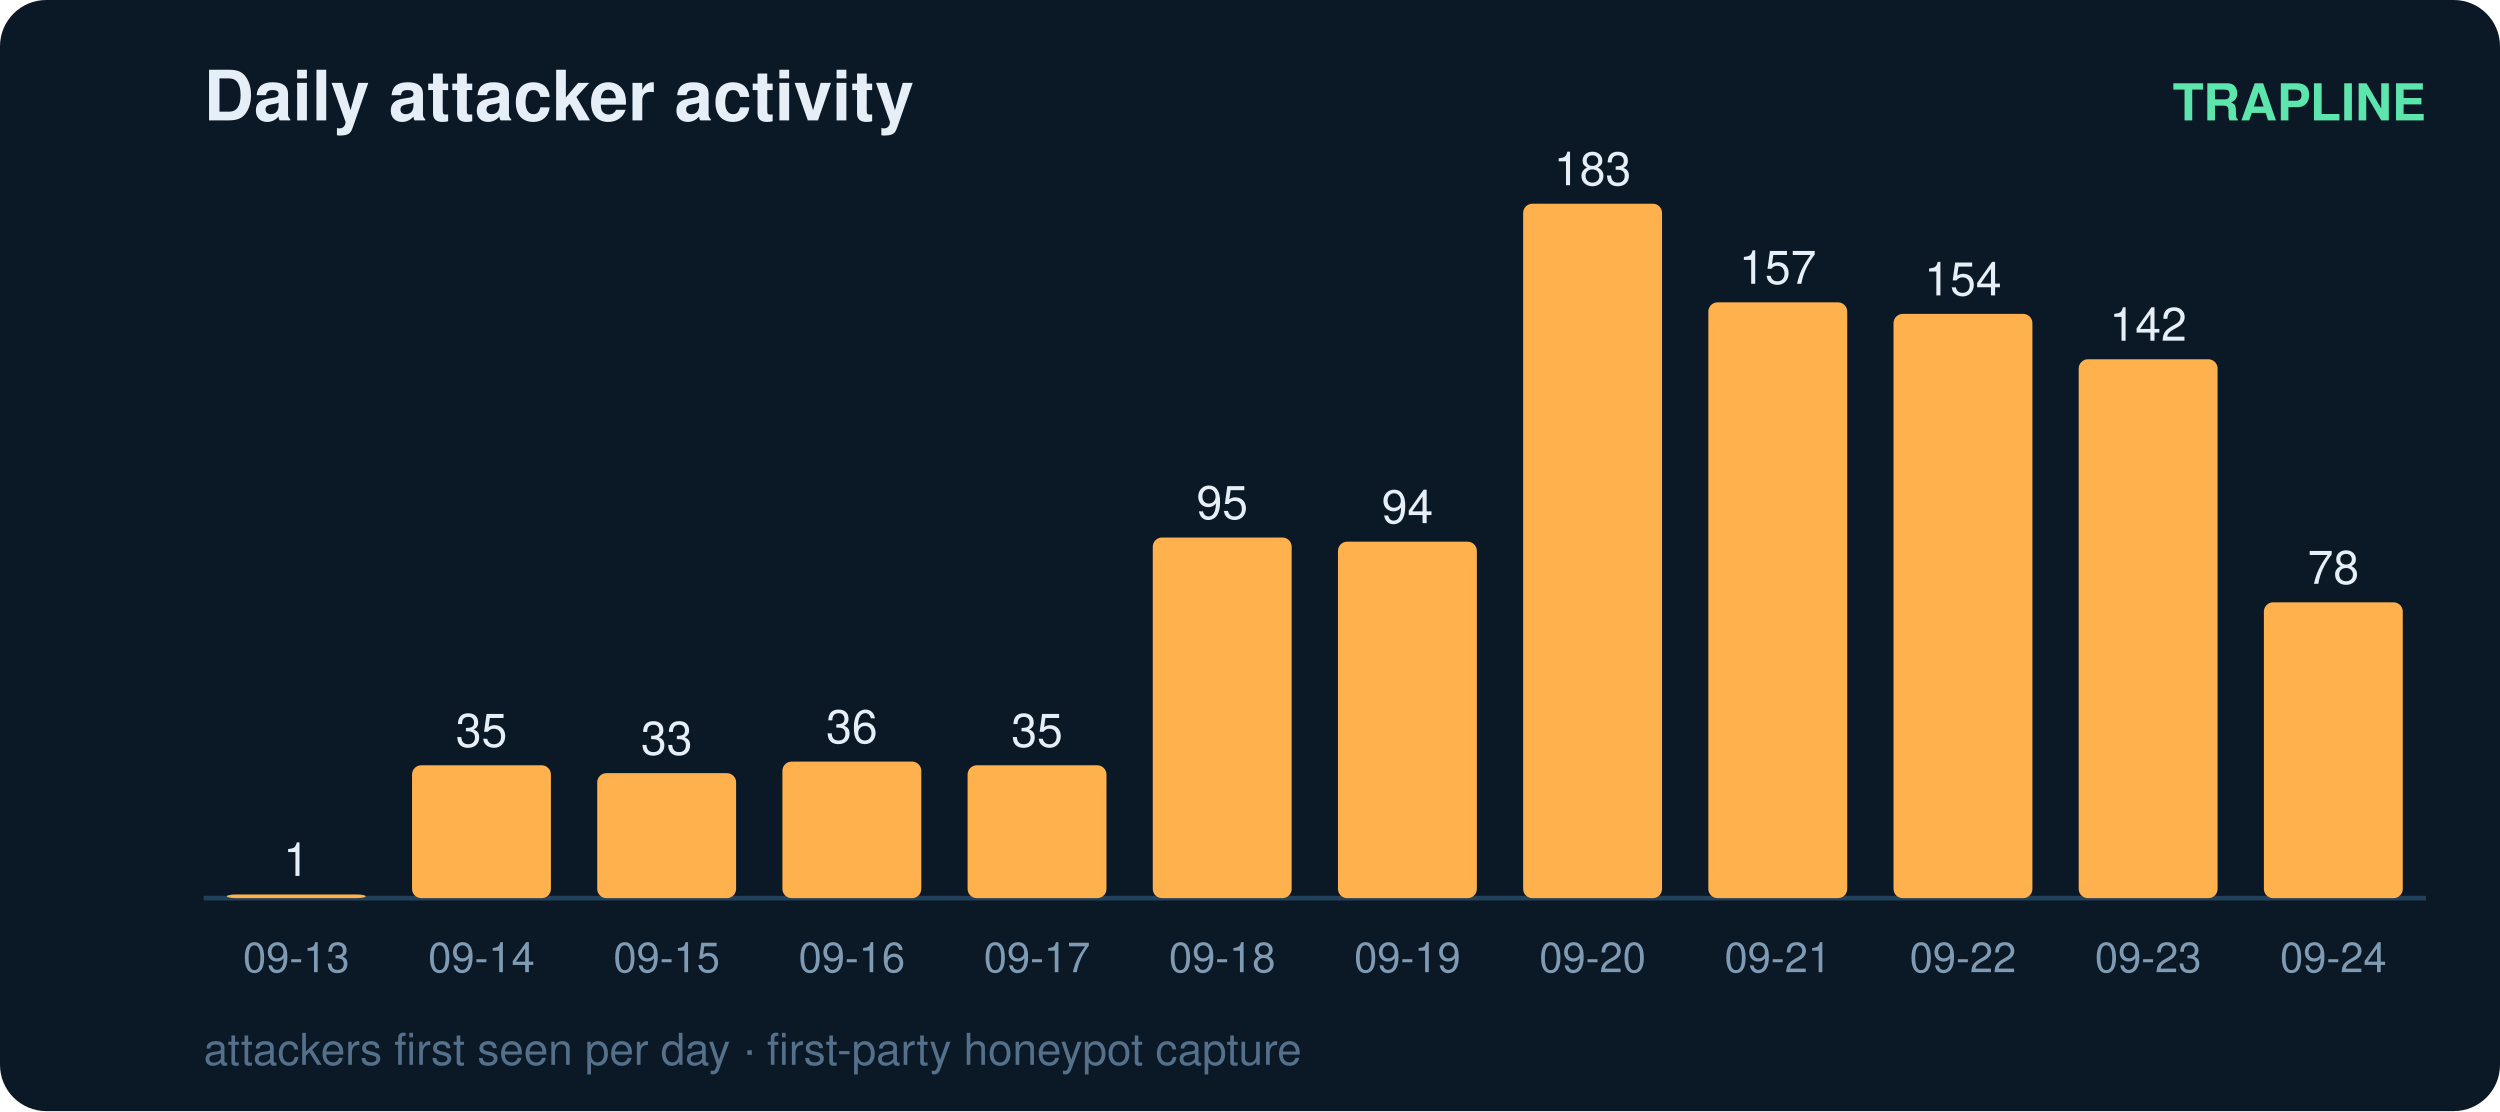
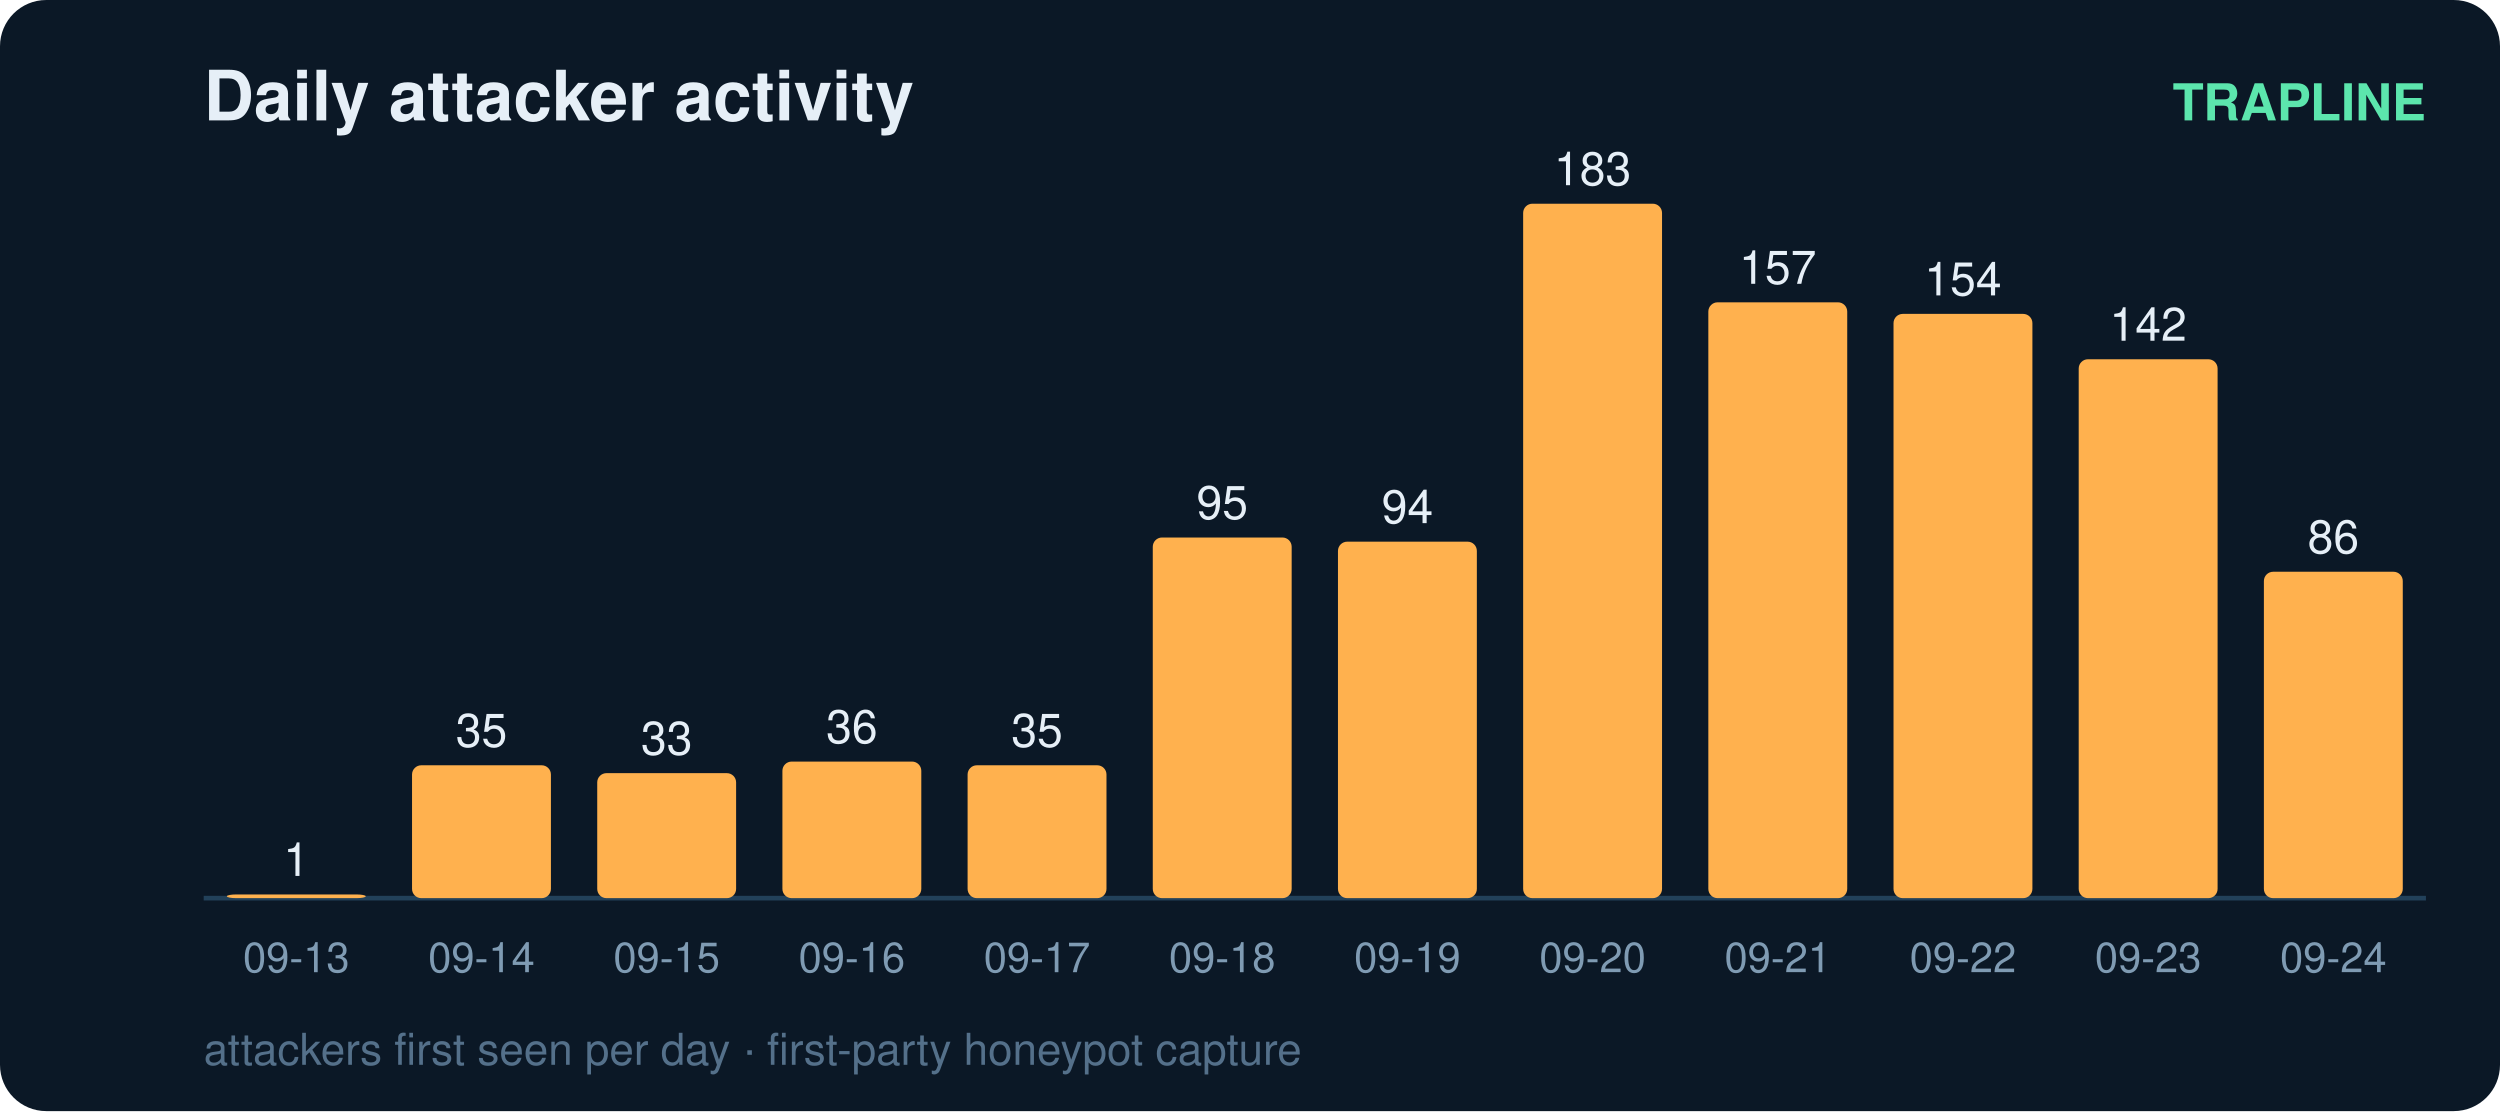
<svg xmlns="http://www.w3.org/2000/svg" width="540" height="240" viewBox="0 0 540 240" font-family="ui-sans-serif,Segoe UI,Helvetica,Arial">
  <rect width="540" height="240" rx="10" fill="#0b1826" />
  <text x="44" y="26" fill="#e6eff7" font-size="15" font-weight="700">Daily attacker activity</text>
  <text x="524" y="26" fill="#5ce6ad" font-size="11" text-anchor="end" font-weight="600">TRAPLINE</text>
  <line x1="44" y1="194" x2="524" y2="194" stroke="#22415a" stroke-width="1" />
  <rect x="49" y="193.2" width="30" height="0.8" rx="2" fill="#ffb14e" />
  <text x="64.0" y="189.2" fill="#e6eff7" font-size="10" text-anchor="middle" font-variant-numeric="tabular-nums">1</text>
  <text x="64.0" y="210.0" fill="#7f9bb3" font-size="9" text-anchor="middle">09-13</text>
  <rect x="89" y="165.3" width="30" height="28.7" rx="2" fill="#ffb14e" />
  <text x="104.0" y="161.3" fill="#e6eff7" font-size="10" text-anchor="middle" font-variant-numeric="tabular-nums">35</text>
  <text x="104.0" y="210.0" fill="#7f9bb3" font-size="9" text-anchor="middle">09-14</text>
  <rect x="129" y="167.0" width="30" height="27.0" rx="2" fill="#ffb14e" />
  <text x="144.0" y="163.0" fill="#e6eff7" font-size="10" text-anchor="middle" font-variant-numeric="tabular-nums">33</text>
  <text x="144.0" y="210.0" fill="#7f9bb3" font-size="9" text-anchor="middle">09-15</text>
  <rect x="169" y="164.5" width="30" height="29.5" rx="2" fill="#ffb14e" />
  <text x="184.0" y="160.5" fill="#e6eff7" font-size="10" text-anchor="middle" font-variant-numeric="tabular-nums">36</text>
  <text x="184.0" y="210.0" fill="#7f9bb3" font-size="9" text-anchor="middle">09-16</text>
  <rect x="209" y="165.3" width="30" height="28.7" rx="2" fill="#ffb14e" />
  <text x="224.0" y="161.3" fill="#e6eff7" font-size="10" text-anchor="middle" font-variant-numeric="tabular-nums">35</text>
  <text x="224.0" y="210.0" fill="#7f9bb3" font-size="9" text-anchor="middle">09-17</text>
  <rect x="249" y="116.1" width="30" height="77.9" rx="2" fill="#ffb14e" />
  <text x="264.0" y="112.1" fill="#e6eff7" font-size="10" text-anchor="middle" font-variant-numeric="tabular-nums">95</text>
  <text x="264.0" y="210.0" fill="#7f9bb3" font-size="9" text-anchor="middle">09-18</text>
  <rect x="289" y="117.0" width="30" height="77.0" rx="2" fill="#ffb14e" />
  <text x="304.0" y="113.0" fill="#e6eff7" font-size="10" text-anchor="middle" font-variant-numeric="tabular-nums">94</text>
  <text x="304.0" y="210.0" fill="#7f9bb3" font-size="9" text-anchor="middle">09-19</text>
  <rect x="329" y="44.0" width="30" height="150.0" rx="2" fill="#ffb14e" />
  <text x="344.0" y="40.0" fill="#e6eff7" font-size="10" text-anchor="middle" font-variant-numeric="tabular-nums">183</text>
  <text x="344.0" y="210.0" fill="#7f9bb3" font-size="9" text-anchor="middle">09-20</text>
  <rect x="369" y="65.3" width="30" height="128.7" rx="2" fill="#ffb14e" />
  <text x="384.0" y="61.3" fill="#e6eff7" font-size="10" text-anchor="middle" font-variant-numeric="tabular-nums">157</text>
  <text x="384.0" y="210.0" fill="#7f9bb3" font-size="9" text-anchor="middle">09-21</text>
  <rect x="409" y="67.8" width="30" height="126.2" rx="2" fill="#ffb14e" />
  <text x="424.0" y="63.8" fill="#e6eff7" font-size="10" text-anchor="middle" font-variant-numeric="tabular-nums">154</text>
  <text x="424.0" y="210.0" fill="#7f9bb3" font-size="9" text-anchor="middle">09-22</text>
  <rect x="449" y="77.6" width="30" height="116.4" rx="2" fill="#ffb14e" />
  <text x="464.0" y="73.6" fill="#e6eff7" font-size="10" text-anchor="middle" font-variant-numeric="tabular-nums">142</text>
  <text x="464.0" y="210.0" fill="#7f9bb3" font-size="9" text-anchor="middle">09-23</text>
-   <rect x="489" y="130.1" width="30" height="63.9" rx="2" fill="#ffb14e" />
-   <text x="504.0" y="126.1" fill="#e6eff7" font-size="10" text-anchor="middle" font-variant-numeric="tabular-nums">78</text>
+   <rect x="489" y="123.5" width="30" height="70.5" rx="2" fill="#ffb14e" />
+   <text x="504.0" y="119.5" fill="#e6eff7" font-size="10" text-anchor="middle" font-variant-numeric="tabular-nums">86</text>
  <text x="504.0" y="210.0" fill="#7f9bb3" font-size="9" text-anchor="middle">09-24</text>
  <text x="44" y="230" fill="#54708a" font-size="9.5">attackers first seen per day · first-party honeypot capture</text>
</svg>
